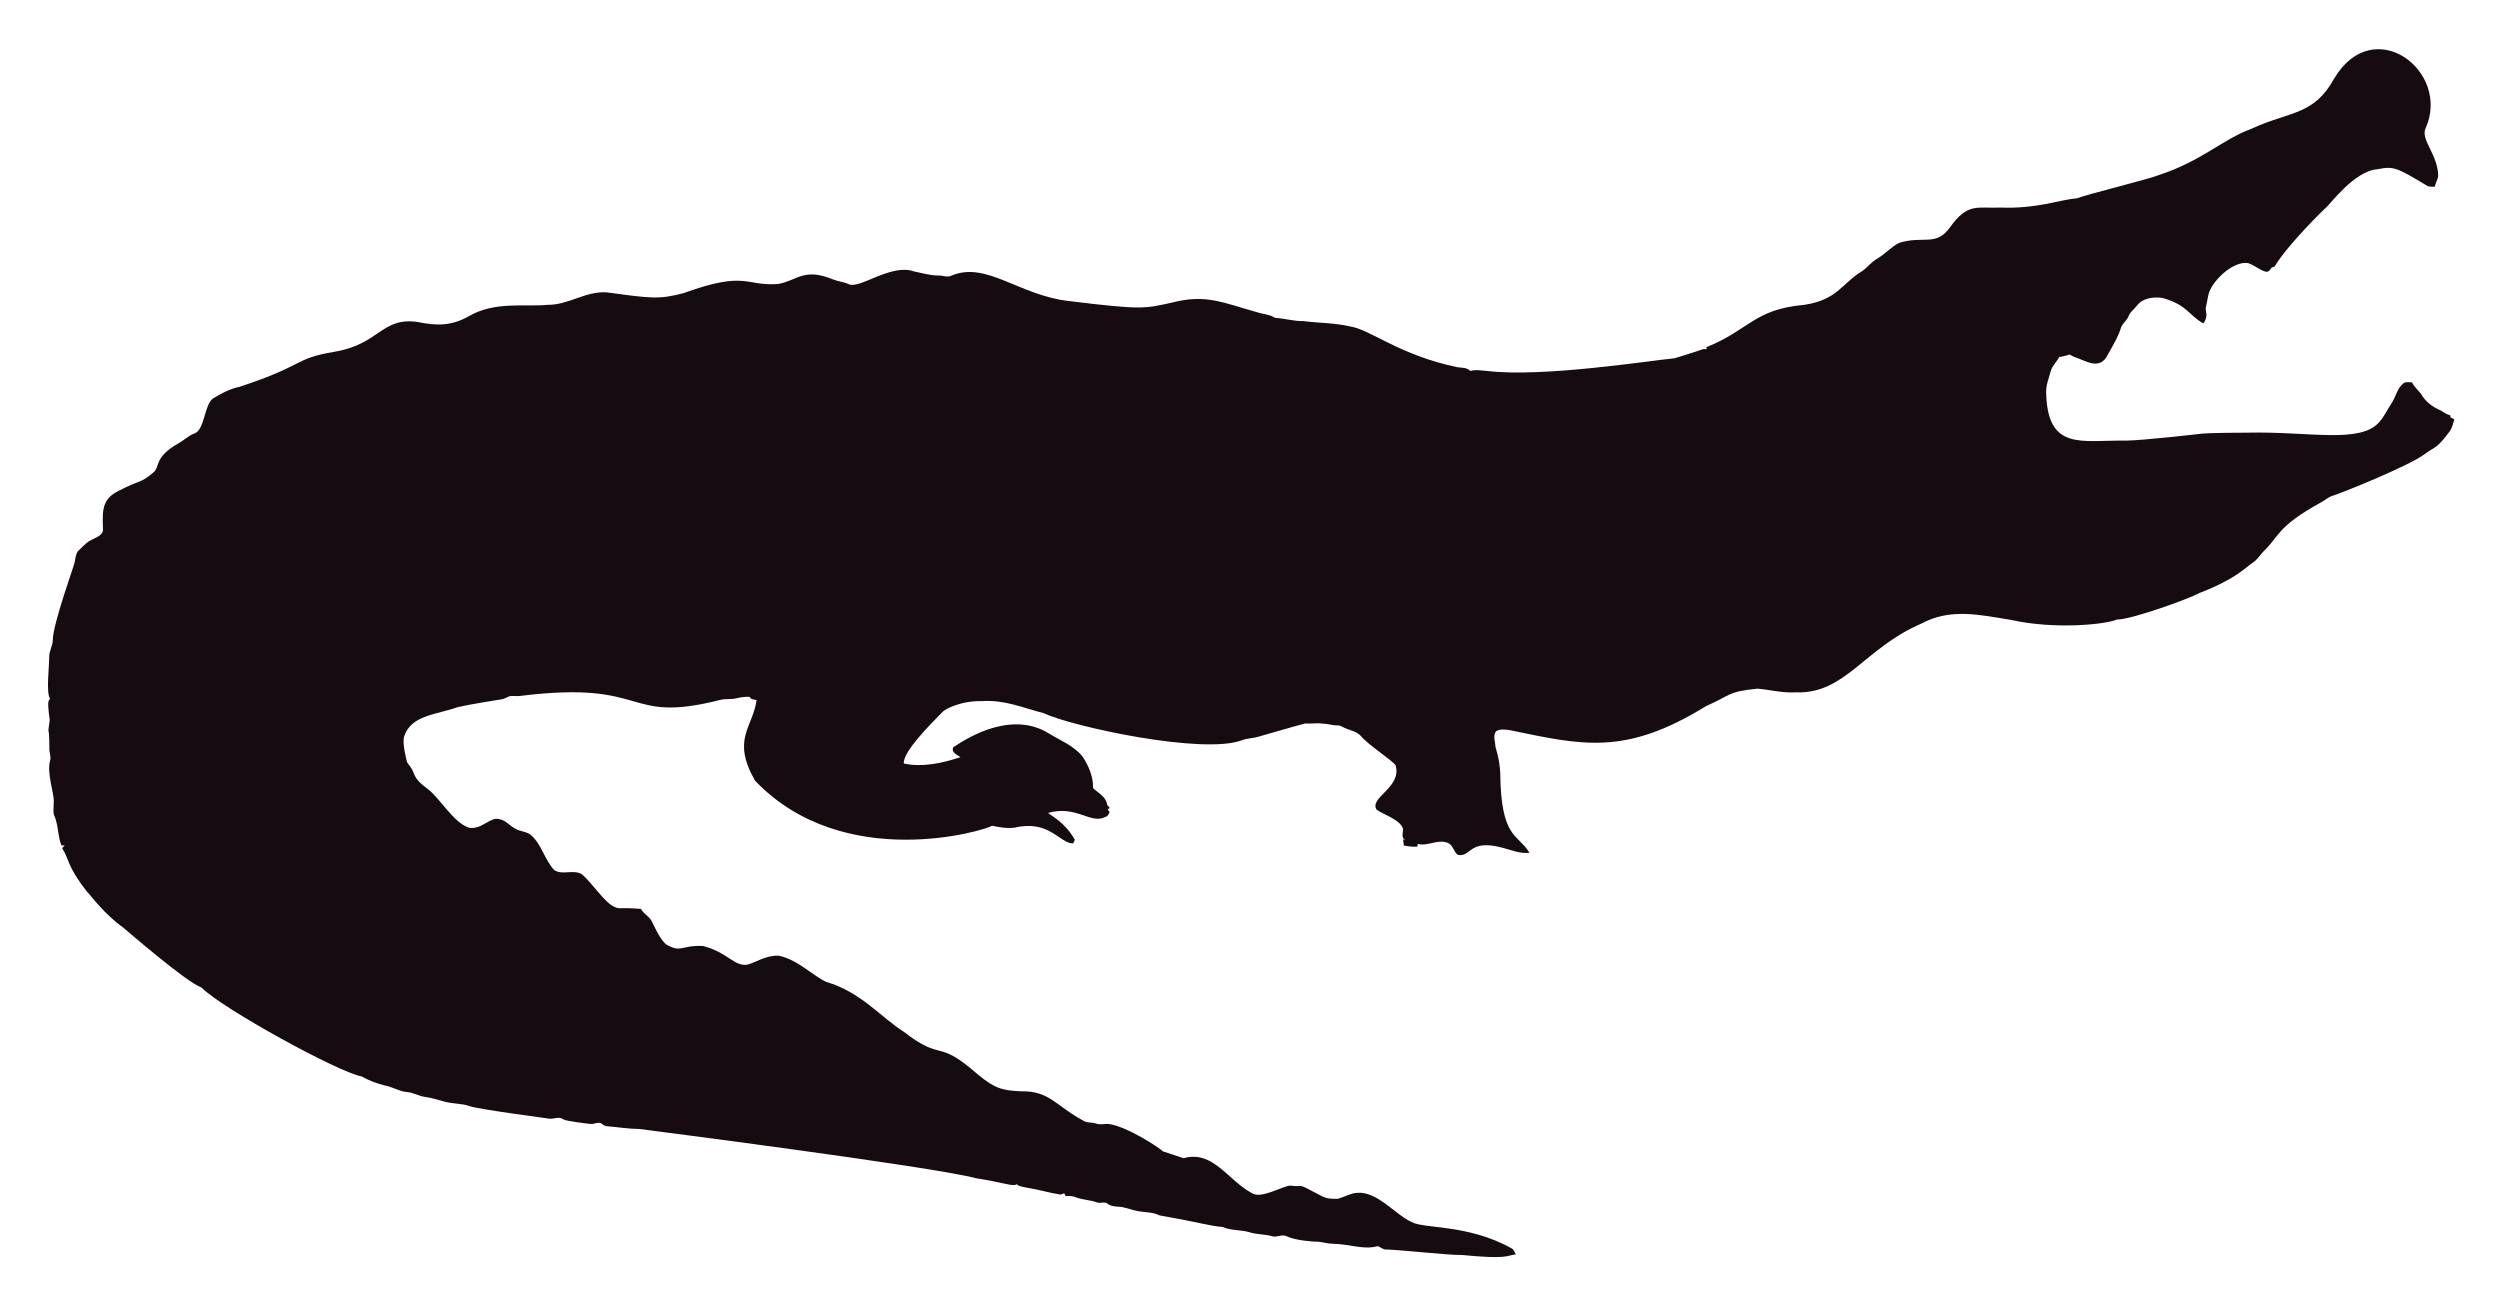
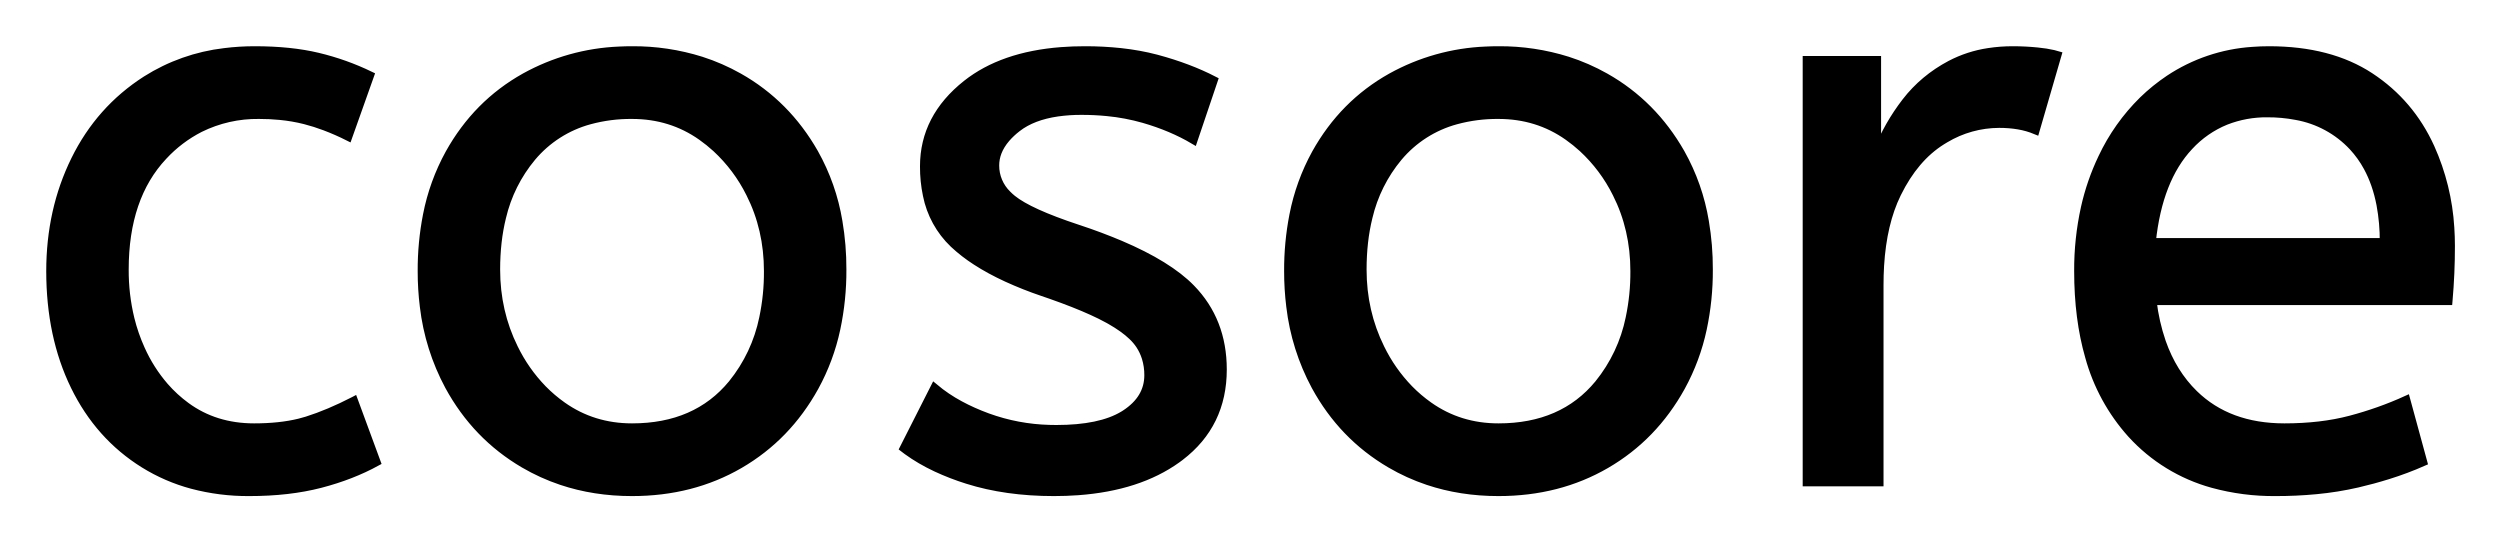
- <svg xmlns="http://www.w3.org/2000/svg" role="img" viewBox="-18.65 -23.65 2659.80 1387.30">
-   <path fill="#160B10" d="M2562.057 112.664c-5.93 12.226 13.089 27.649 13.408 51.328-.967 3.791-2.837 7.289-3.816 11.093-2.417-.267-4.923.089-7.226-.636-33.512-20.05-36.245-21.483-53.631-18.038-24.88 1.775-51.012 38.147-54.547 40.579-1 .685-40.963 39.485-54.967 62.993-1.056.331-2.086.661-3.078 1.005-1.45 2.188-3.295 5.317-6.386 4.363-6.755-1.794-12.047-7.022-18.687-9.083-14.172-2.325-33.569 14.577-40.185 28.126-2.76 5.432-2.862 11.614-4.401 17.415-2.078 5.918 3.558 9.203-2.964 18.611-15.758-8.651-16.89-19.671-43.645-27.108-9.541-1.323-21.002.025-27.146 8.345-2.9 3.956-7.454 6.64-8.994 11.487-1.705 4.223-5.788 6.857-7.569 10.978-3.219 10.775-9.274 20.417-14.705 30.186-7.484 15.043-21.458 7.113-29.639 3.893-3.549-1.501-7.378-2.404-10.482-4.745-3.613 1.31-7.378 2.124-11.131 2.799-2.9 5.19-7.62 9.362-9.184 15.252-1.972 7.442-5.139 14.807-4.771 22.656 1.426 62.435 37.744 50.23 84.657 50.985 18.427-.238 76.659-6.917 77.661-7.06 10.315-1.512 51.103-1.387 52.104-1.425 64.718-1.507 119.253 12.017 139.725-10.991 5.622-6.144 8.955-13.878 13.598-20.735 4.617-7.073 5.915-16.893 13.662-21.562 2.519-.687 5.19-.305 7.81-.242 2.481 5.406 7.582 8.854 10.609 13.891 4.503 7.467 12.047 12.632 19.921 16.041 3.269 1.794 6.144 4.389 9.999 4.936.166.852.369 1.705.598 2.57 1.259.611 2.519 1.208 3.854 1.819-1.196 4.325-2.073 8.854-4.681 12.606-14.981 20.134-15.737 16.079-26.561 24.297-16.513 12.73-90.704 42.38-97.937 44.421-4.63 1.259-8.078 4.719-12.199 6.907-47.689 26.034-44.914 36.755-61.276 51.99-3.969 4.096-6.856 9.273-11.754 12.403-6.886 4.248-16.845 16.908-56.76 32.26-10.994 6.222-73.381 28.559-87.544 28.177-12.182 5.289-66.295 10.873-113.113.394-34.047-5.52-64.247-12.539-95.05 3.905-61.045 26.219-81.054 75.205-133.67 73.195-13.739.903-27.159-2.684-40.745-3.943-32.756 3.396-26.951 6.432-54.687 18.547-86.536 53.421-132.198 41.426-208.888 25.607-4.859-.636-10.304-1.616-14.68 1.259-3.511 4.999-.687 11.232-.509 16.804 2.76 8.879 4.605 18.076 5.037 27.388.678 70.703 18.876 64.615 31.064 85.038-10.38 1.31-20.137-3.346-30.008-5.724-35.054-8.942-31.959 10.974-46.367 7.887-4.376-3.651-5.076-10.864-10.94-12.886-10.482-3.893-20.875 4.033-31.37 1.285-.165.725-.483 2.163-.649 2.875-4.834.432-9.592-.331-14.311-1.196-.153-2.201-.407-4.401-.751-6.551.7.127 2.112.382 2.824.509-5.368-1.387-2.926-7.48-2.862-11.411-2.581-10.171-21.93-15.743-28.266-20.735-7.896-13.101 27.192-23.356 20.29-47.143-4.808-6.385-29.888-22.164-37.17-31.395-4.783-5.063-12.047-5.813-18.013-8.815-1.972-.827-3.791-2.315-6.017-2.239-5.597.191-10.965-1.781-16.537-1.908-6.208-.878-12.441.318-18.661-.076-6.376 1.51-49.471 13.993-49.471 13.993-5.775 1.781-11.97 1.603-17.631 3.791-41.153 15.671-180.401-14.399-211.051-28.838-22.477-5.819-41.27-14.396-65.945-12.772-23.033-.496-39.521 9.215-41.101 11.08-14.156 14.382-42.805 43.009-41.597 55.297 9.881 2.049 27.067 4.244 60.297-6.755-3.6-2.633-10.164-4.859-7.683-10.52 30.91-20.96 69.478-34.528 101.385-14.896 12.454 7.683 26.879 13.128 36.241 24.907 6.449 9.897 11.461 21.384 11.08 33.43 5.483 5.19 14.184 9.464 14.96 17.771.954 1.132 1.883 2.239 2.9 3.371-.56.344-1.679 1.03-2.251 1.361.674 1.081 1.336 2.15 2.022 3.244-1.157 2.112-2.252 4.643-4.923 5.037-15.167 7.923-30.412-12.885-60.589-4.414 4.515 3.914 17.957 10.035 28.495 28.596-.623 1.285-1.221 2.582-1.781 3.893-14.581-.066-25.26-25.439-62.103-16.83-8.065 1.081-16.27-.28-24.119-2.048-5.689 4.616-157.704 51.097-252.241-47.919-25.462-44.516-2.105-56.742 1.616-85.776-2.646-.598-6.259-.445-7.429-3.447-4.834-.216-9.63.547-14.311 1.666-5.343 1.336-10.927.254-16.283 1.527-104.921 26.598-73.475-21.586-213.976-4.058-3.638.483-7.327-.471-10.927.267-2.722 1.043-5.203 2.786-8.129 3.244-1.005.139-35.568 5.632-46.749 8.332-23.248 8.245-49.669 8.494-57.027 31.013-2.544 7.127 2.495 25.23 2.659 26.23.509 2.748 2.964 4.529 4.274 6.907 5.125 7.002 1.576 10.814 17.186 22.287 13.483 9.569 27.903 36.42 44.764 41.877 13.652 2.389 22.508-11.842 32.107-9.146 7.022 1.107 11.334 7.276 17.415 10.317 5.356 3.193 12.365 2.633 17.033 7.162 11.029 10.189 14.018 26.078 24.284 36.878 8.765 5.47 19.972-.979 28.965 4.071 11.309 9.233 25.045 31.634 35.809 35.287 4.836 2.294 4.589-.02 27.477 1.832 2.226 4.796 7.327 7.085 10.253 11.347 2.611 3.387 8.633 20.294 16.715 26.574 16.075 9.185 15.426.491 38.875 1.488 26.056 6.667 32.977 21.713 46.774 19.997 8.688-1.942 19.833-10.206 33.646-9.68 20.419 4.043 37.013 21.857 50.896 27.986 36.199 10.4 58.502 37.92 82.062 52.817 43.011 33.213 34.403 6.396 79.034 45.566 18.208 15.125 26.246 17.04 45.986 17.936 30.318-.751 37.93 16.193 65.525 30.81 4.134 3.155 9.541 1.844 14.196 3.498 4.147 1.463 8.51.394 12.772.369 18.974 1.87 55.059 25.539 58.465 29.232 7.353 2.353 14.667 4.91 22.02 7.276 31.527-8.837 46.862 23.524 72.916 37.323 9.817 6.052 31.604-7.299 40.338-8.179 17.829 2.357 3.781-4.531 33.392 11.016 5.241 3.066 11.589 3.218 17.504 3.028 6.869-1.921 13.204-5.852 20.48-6.348 21.245-1.942 41.314 23.767 57.816 30.975 12.756 7.578 60.29 2.089 106.638 28.189 2.366 1.298 3.155 4.007 4.3 6.284-10.435 1.423-8.676 5.392-56.964.7-16.115.199-61.486-5.252-82.52-5.953-2.824-.572-4.91-3.04-7.772-3.397-15.269 4.072-27.792-2.198-48.492-2.671-5.546-.102-10.825-2.201-16.359-2.162-2.762-.015-21.848-1.008-32.323-6.004-4.758-1.972-9.668 1.654-14.476.293-7.747-2.315-16.003-1.781-23.737-4.121-9.541-3.104-20.277-1.692-29.41-5.865-12.12-.691-23.98-4.714-66.899-12.25-6.984-3.625-14.985-3.091-22.516-4.49-7.416-1.145-14.324-4.643-21.892-4.821-3.727-.204-7.632-.649-10.698-2.939-3.206-2.951-7.645-.127-11.334-1.539-7.531-2.798-15.774-2.646-23.203-5.712-3.282-1.298-6.844-1.17-10.278-1.081-.394-.763-1.183-2.264-1.577-3.015-1.285.636-2.608 1.119-3.982 1.45-12.263-1.87-24.131-5.674-36.394-7.467-3.46-.903-7.404-1.005-10.113-3.6-3.831 2.97-12.398-1.54-43.747-6.411-46.335-12.483-357.594-52.295-357.594-52.295-11.716-.14-23.317-2.023-34.982-3.015-2.442-.127-4.211-1.844-6.068-3.18-3.753-1.387-7.467 1.336-11.271.789-2.02-.195-26.027-2.946-28.838-4.923-4.592-3.587-10.278.216-15.367-.738-2.203-.387-74.203-9.818-84.135-13.242-8.243-2.989-17.224-2.379-25.658-4.529-7.162-1.895-14.209-4.274-21.574-5.254-6.92-.878-13.001-4.923-20.035-5.266-8.319-.878-15.443-5.826-23.648-7.073-8.256-2.252-16.448-5.037-23.775-9.49-23.552-3.584-149.518-72.739-170.649-94.63-16.013-5.37-81.914-62.745-82.914-63.439-21.039-15.096-34.147-33.758-38.964-38.595-21.778-27.726-18.854-34.892-26.396-46.215.916-1.018 1.832-2.01 2.748-3.015-1.145.038-2.29.076-3.435.14-3.651-8.676-3.18-18.28-6.042-27.172-2.062-7.913-2.975-1.701-2.175-19.526.634-7.664-7.675-30.697-3.931-43.518 1.348-4.16-.814-8.281-.751-12.454.068-28.882-2.418-11.02.394-30.657-3.041-22.85-1.09-20.042.305-22.719-4.294-7.378-.844-32.606-.89-44.586-.025-6.246 3.714-11.741 3.867-17.962 0-16.859 22.775-79.378 23.076-82.113 1.056-4.198 1.043-9.032 3.778-12.568 4.338-3.74 7.874-8.485 13.052-11.169 4.745-2.913 11.411-4.172 13.471-10.088.043-16.362-3.503-32.575 15.532-42.157 25.219-13.344 23.115-7.424 38.34-20.379 6.931-5.754.059-15.764 26.434-30.772 5.915-3.129 10.622-8.281 17.046-10.507 11.015-3.661 10.497-31.892 20.099-37.437 8.612-5.33 17.796-10.113 27.795-12.148 71.433-23.584 56.818-29.805 100.939-37.31 48.019-7.907 49.805-36.895 88.244-31.777 19.858 4.163 35.994 4.605 54.61-5.953 27.665-16.35 60.97-9.859 83.919-12.212 22.172.42 41.279-15.29 63.693-13.191 46.138 6.272 54.878 7.691 80.993.738 67.442-24.31 65.094-7.128 100.634-9.706 20.946-3.875 27.233-17.596 58.388-4.91 5.368 2.188 11.283 2.595 16.575 5.025 11.553 5.818 45.215-22.204 69.43-13.535 8.676 1.717 17.262 4.401 26.205 4.401 4.49-.216 9.083 2.252 13.446.293 37.015-16.156 72.304 20.872 125.096 26.815 80.305 9.923 81.3 7.845 110.289 1.603 36.266-9.336 54.189.413 92.111 10.902 5.775 1.717 12.11 1.984 17.237 5.47 10.075.458 19.844 3.638 29.983 3.396 16.588 2.163 33.506 1.819 49.853 5.686 21.982 3.418 52.115 30.498 114.347 43.441 4.681.572 9.999.28 13.586 3.956 5.864-1.844 12.047-.267 18.038-.025 59.148 7.176 174.934-11.359 199.106-13.471 9.82-3.218 19.819-5.966 29.576-9.452 1.488-.674 3.155-.356 4.758-.229-.115-.522-.356-1.577-.483-2.099 45.944-18.548 50.589-40.213 103.827-45.057 35.891-5.17 40.645-23.282 61.836-35.809 5.712-3.969 9.897-9.808 16.028-13.281 8.408-4.872 14.82-12.555 23.559-16.931 25.605-7.944 38.867 4.305 53.847-16.257 19.089-26.933 29.276-20.168 53.605-21.256 38.819 1.522 63.061-8.345 81.948-9.935 11.484-4.495 77.877-20.69 87.061-24.742 45.297-14.857 67.746-37.884 97.505-48.848 42.187-19.404 67.008-14.225 88.74-53.694 41.891-70.568 124.443-7.946 97.366 52.7z" />
+ <svg xmlns="http://www.w3.org/2000/svg" role="img" viewBox="-6.16 -6.16 307.58 66.58">
+   <path d="M105.001 49.001l3.8-7.5a18.557 18.557 0 0 0 3.143 2.126q1.555.844 3.407 1.524a24.073 24.073 0 0 0 7.611 1.437 27.464 27.464 0 0 0 .839.013q5.392 0 8.235-1.716a7.738 7.738 0 0 0 .215-.134q2.85-1.85 2.85-4.75a7.123 7.123 0 0 0-.314-2.148 6.212 6.212 0 0 0-.736-1.552 6.384 6.384 0 0 0-.929-1.094q-1.014-.972-2.688-1.925a22.3 22.3 0 0 0-.233-.131 28.462 28.462 0 0 0-1.995-.993q-2.115-.962-5.104-2.012a103.602 103.602 0 0 0-1.001-.345 46.616 46.616 0 0 1-4.398-1.743q-2.114-.974-3.79-2.062a19.335 19.335 0 0 1-2.762-2.145 11.324 11.324 0 0 1-3.294-5.997 16.794 16.794 0 0 1-.356-3.553q0-6 5.25-10.15Q117.155.669 124.409.108a37.527 37.527 0 0 1 2.892-.107 40.794 40.794 0 0 1 4.445.23q2.308.254 4.325.785a25.234 25.234 0 0 1 .13.035q3.9 1.05 7 2.65l-2.5 7.4q-2.7-1.6-6.15-2.6a25.024 25.024 0 0 0-4.484-.848 31.837 31.837 0 0 0-3.166-.152 20.632 20.632 0 0 0-2.937.195q-3.086.445-4.963 1.905a9.322 9.322 0 0 0-1.358 1.273q-.703.819-1.038 1.692a4.529 4.529 0 0 0-.304 1.635 4.921 4.921 0 0 0 1.495 3.551 7.082 7.082 0 0 0 .605.549q2.065 1.671 7.998 3.633a84.459 84.459 0 0 0 .202.067 67.753 67.753 0 0 1 5.062 1.898q5.927 2.519 8.738 5.402 3.9 4 3.9 10 0 6.748-5.251 10.755a16.618 16.618 0 0 1-.399.295q-4.74 3.397-12.189 3.945a40.423 40.423 0 0 1-2.961.105q-5.9 0-10.65-1.5a30.883 30.883 0 0 1-3.841-1.485q-1.98-.931-3.562-2.08a18.229 18.229 0 0 1-.447-.335zm190.1-18.1h-36.4a24.088 24.088 0 0 0 1.139 5.025q1.336 3.812 3.961 6.375 4.2 4.1 11.1 4.1 4.5 0 8.1-.95 3.6-.95 6.9-2.45l2.1 7.7a40.77 40.77 0 0 1-4.335 1.626 51.863 51.863 0 0 1-3.765 1.024 38.914 38.914 0 0 1-5.092.819 52.025 52.025 0 0 1-5.008.231 28.318 28.318 0 0 1-7.746-1.006 21.108 21.108 0 0 1-10.004-6.144 23.521 23.521 0 0 1-5.206-9.54q-1.344-4.665-1.344-10.51a35.359 35.359 0 0 1 .832-7.822 28.84 28.84 0 0 1 2.118-6.128 24.642 24.642 0 0 1 5.016-7.082 22.887 22.887 0 0 1 3.234-2.618A21.048 21.048 0 0 1 270.96.079a26.205 26.205 0 0 1 2.041-.078q7.5 0 12.45 3.25 4.95 3.25 7.45 8.75a28.185 28.185 0 0 1 2.426 9.863 33.434 33.434 0 0 1 .074 2.237 75.204 75.204 0 0 1-.291 6.697 69.426 69.426 0 0 1-.009.103zm-255.7-27.8l-2.7 7.6a30.422 30.422 0 0 0-2.905-1.276 23.42 23.42 0 0 0-2.445-.774 20.543 20.543 0 0 0-3.043-.526 26.355 26.355 0 0 0-2.607-.124 15.889 15.889 0 0 0-7.253 1.642 16.132 16.132 0 0 0-4.497 3.408q-4.75 5.05-4.75 13.95a25.192 25.192 0 0 0 .705 6.06 21.45 21.45 0 0 0 1.295 3.74 18.564 18.564 0 0 0 2.91 4.577 16.275 16.275 0 0 0 2.64 2.423q3.55 2.6 8.35 2.6 3.165 0 5.567-.59a15.08 15.08 0 0 0 .933-.26q2.689-.847 5.775-2.438a49.095 49.095 0 0 0 .025-.012l2.8 7.6q-3.1 1.7-6.95 2.7-3.85 1-8.75 1a26.803 26.803 0 0 1-7.039-.89 22.074 22.074 0 0 1-5.911-2.56q-5.55-3.45-8.55-9.6-3-6.15-3-14.15 0-7.5 3.05-13.7 3.05-6.2 8.75-9.85A23.067 23.067 0 0 1 21.469.23a29.608 29.608 0 0 1 3.732-.229q4.4 0 7.75.8 3.35.8 6.45 2.3zm185.7 50.1h-9v-52h8.7v11.3q1.3-3.3 3.5-6.15 2.2-2.85 5.5-4.6A14.817 14.817 0 0 1 238.48.227a19.459 19.459 0 0 1 3.021-.226q1.5 0 3 .15a18.972 18.972 0 0 1 1.054.133q.5.079.928.179a8.817 8.817 0 0 1 .518.138l-2.7 9.3a9.763 9.763 0 0 0-2.146-.613q-1.095-.187-2.354-.187a12.958 12.958 0 0 0-6.63 1.845 15.609 15.609 0 0 0-.42.255q-3.328 2.086-5.472 6.442a22.927 22.927 0 0 0-.028.058q-1.763 3.607-2.081 8.827a39.09 39.09 0 0 0-.069 2.373v24.3zm-166.8-2.25a24.559 24.559 0 0 0 4.598 2.089q4.055 1.361 8.702 1.361 7.4 0 13.25-3.4t9.25-9.55a26.255 26.255 0 0 0 2.653-7.141 34.184 34.184 0 0 0 .747-7.309 34.542 34.542 0 0 0-.486-5.909 25.795 25.795 0 0 0-2.964-8.441q-3.45-6.05-9.3-9.35a24.848 24.848 0 0 0-4.642-2.027A27.738 27.738 0 0 0 71.601.001a31.325 31.325 0 0 0-1.58.039 26.169 26.169 0 0 0-11.62 3.261q-5.9 3.3-9.3 9.4a26.023 26.023 0 0 0-2.75 7.59 35.006 35.006 0 0 0-.65 6.91 34.82 34.82 0 0 0 .265 4.353 27.451 27.451 0 0 0 3.085 9.797q3.35 6.15 9.25 9.6zm106.6 0a24.559 24.559 0 0 0 4.598 2.089q4.055 1.361 8.702 1.361 7.4 0 13.25-3.4t9.25-9.55a26.255 26.255 0 0 0 2.653-7.141 34.184 34.184 0 0 0 .747-7.309 34.542 34.542 0 0 0-.486-5.909 25.795 25.795 0 0 0-2.964-8.441q-3.45-6.05-9.3-9.35a24.848 24.848 0 0 0-4.642-2.027 27.738 27.738 0 0 0-8.508-1.273 31.325 31.325 0 0 0-1.58.039 26.169 26.169 0 0 0-11.62 3.261q-5.9 3.3-9.3 9.4a26.023 26.023 0 0 0-2.75 7.59 35.006 35.006 0 0 0-.65 6.91 34.82 34.82 0 0 0 .265 4.353 27.451 27.451 0 0 0 3.085 9.797q3.35 6.15 9.25 9.6zm-93.3-4.55q7.9 0 12.3-5.35a18.802 18.802 0 0 0 3.819-8.09 27.105 27.105 0 0 0 .581-5.76q0-5.2-2.2-9.55a19.198 19.198 0 0 0-4.172-5.569 18.17 18.17 0 0 0-1.778-1.431q-3.75-2.65-8.55-2.65a19.249 19.249 0 0 0-5.226.671 14.037 14.037 0 0 0-7.074 4.529 17.878 17.878 0 0 0-3.674 7.373q-.726 2.933-.726 6.427 0 5.2 2.2 9.65a19.437 19.437 0 0 0 3.53 5.04 17.627 17.627 0 0 0 2.42 2.06q3.75 2.65 8.55 2.65zm106.6 0q7.9 0 12.3-5.35a18.802 18.802 0 0 0 3.819-8.09 27.105 27.105 0 0 0 .581-5.76q0-5.2-2.2-9.55a19.198 19.198 0 0 0-4.172-5.569 18.17 18.17 0 0 0-1.778-1.431q-3.75-2.65-8.55-2.65a19.249 19.249 0 0 0-5.226.671 14.037 14.037 0 0 0-7.074 4.529 17.878 17.878 0 0 0-3.674 7.373q-.726 2.933-.726 6.427 0 5.2 2.2 9.65a19.437 19.437 0 0 0 3.53 5.04 17.627 17.627 0 0 0 2.42 2.06q3.75 2.65 8.55 2.65zm80.4-22.8h28.5a24.355 24.355 0 0 0-.405-4.586q-.496-2.584-1.6-4.607a12.422 12.422 0 0 0-1.795-2.507 12.488 12.488 0 0 0-6.961-3.776 18.395 18.395 0 0 0-3.539-.324 13.58 13.58 0 0 0-5.112.935 12.524 12.524 0 0 0-4.488 3.115q-3.8 4.05-4.6 11.75z" vector-effect="non-scaling-stroke" fill="#000" fill-rule="evenodd" stroke="#000" stroke-linecap="round" stroke-width=".25mm" />
</svg>
